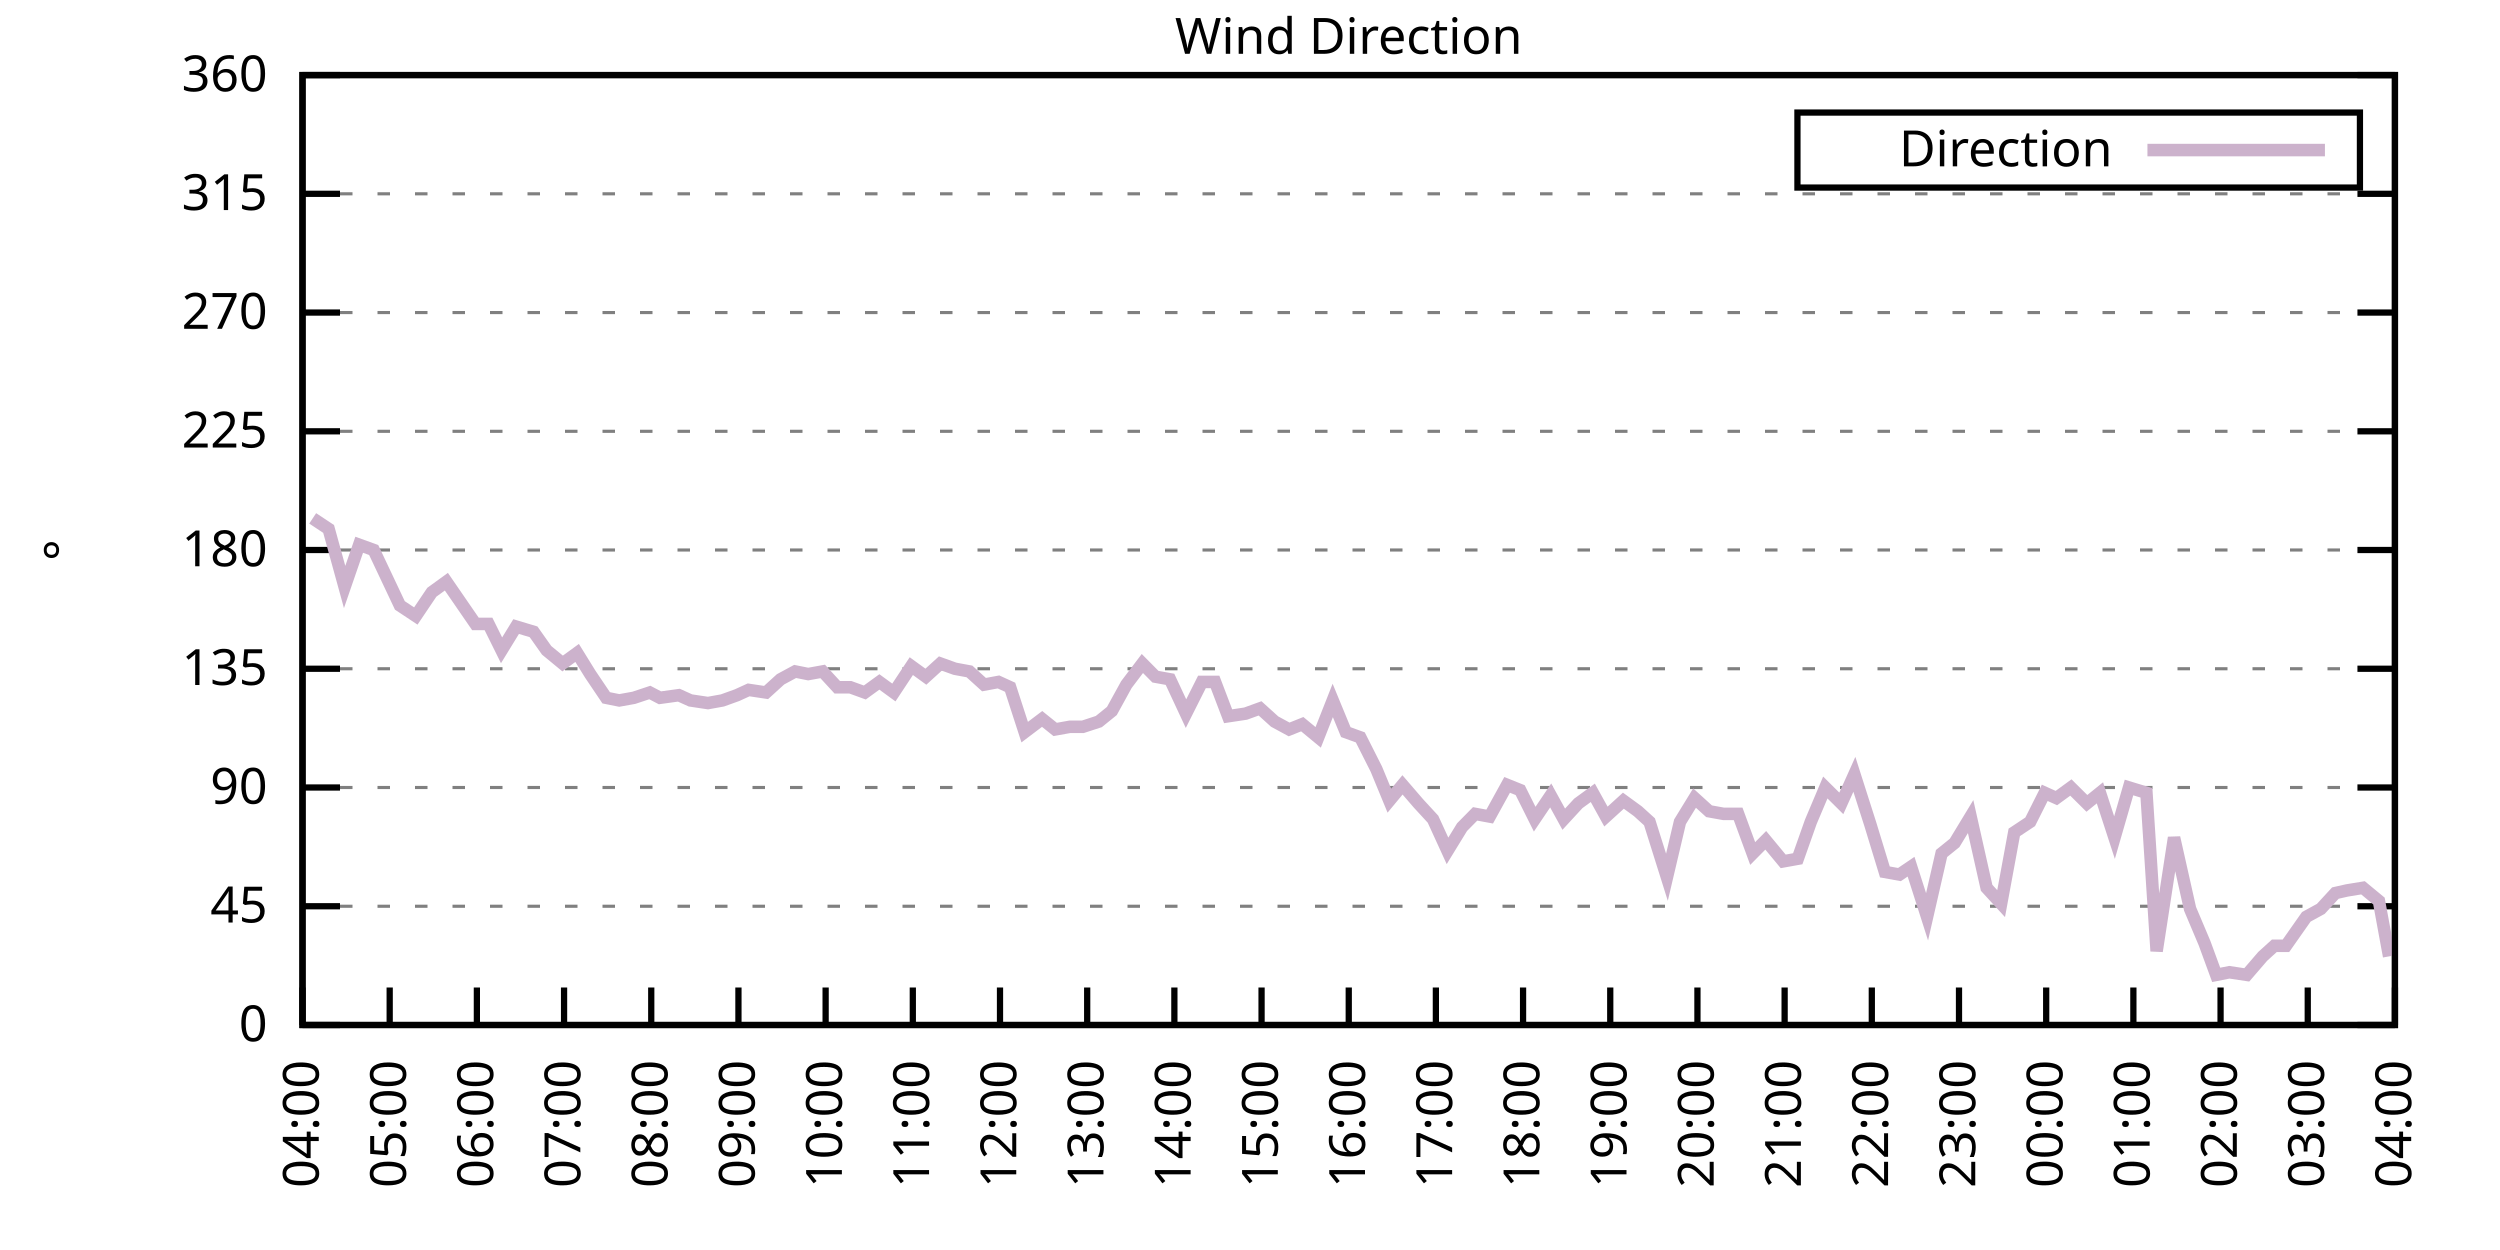
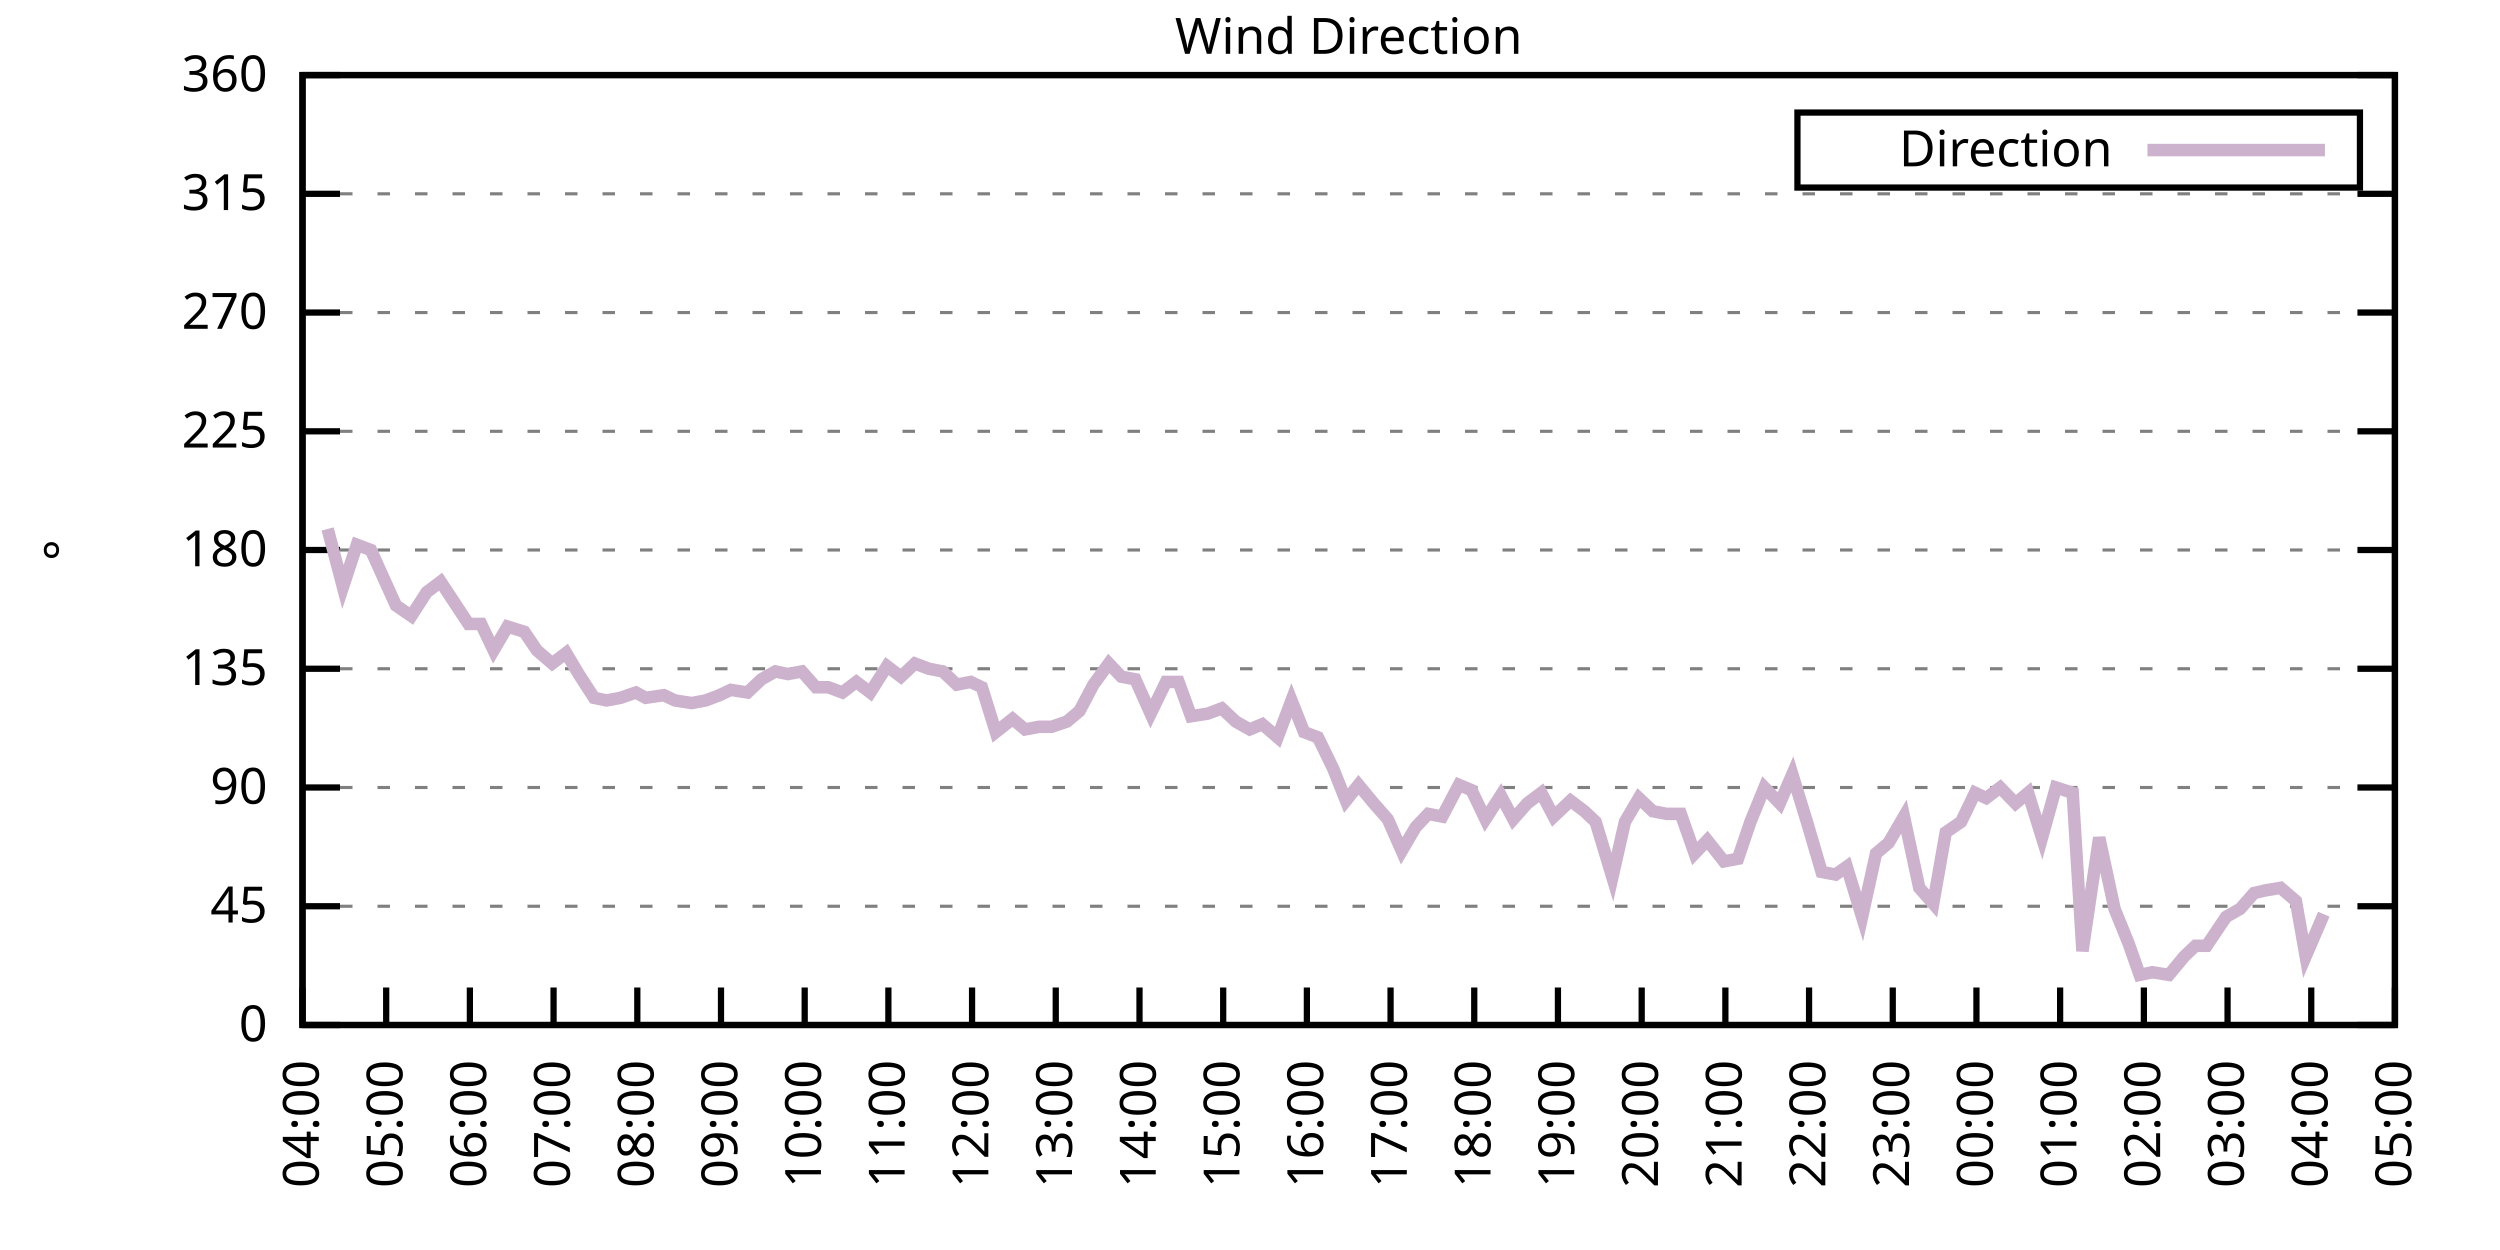
<svg xmlns="http://www.w3.org/2000/svg" xmlns:xlink="http://www.w3.org/1999/xlink" width="400" height="200" viewBox="0 0 400 200">
  <g id="gnuplot_canvas">
    <rect x="0" y="0" width="400" height="200" fill="none" />
    <defs>
      <circle id="gpDot" r="0.5" stroke-width="0.5" stroke="currentColor" />
      <path id="gpPt0" stroke-width="0.333" stroke="currentColor" d="M-1,0 h2 M0,-1 v2" />
      <path id="gpPt1" stroke-width="0.333" stroke="currentColor" d="M-1,-1 L1,1 M1,-1 L-1,1" />
      <path id="gpPt2" stroke-width="0.333" stroke="currentColor" d="M-1,0 L1,0 M0,-1 L0,1 M-1,-1 L1,1 M-1,1 L1,-1" />
      <rect id="gpPt3" stroke-width="0.333" stroke="currentColor" x="-1" y="-1" width="2" height="2" />
      <rect id="gpPt4" stroke-width="0.333" stroke="currentColor" fill="currentColor" x="-1" y="-1" width="2" height="2" />
      <circle id="gpPt5" stroke-width="0.333" stroke="currentColor" cx="0" cy="0" r="1" />
      <use xlink:href="#gpPt5" id="gpPt6" fill="currentColor" stroke="none" />
      <path id="gpPt7" stroke-width="0.333" stroke="currentColor" d="M0,-1.33 L-1.33,0.67 L1.33,0.67 z" />
      <use xlink:href="#gpPt7" id="gpPt8" fill="currentColor" stroke="none" />
      <use xlink:href="#gpPt7" id="gpPt9" stroke="currentColor" transform="rotate(180)" />
      <use xlink:href="#gpPt9" id="gpPt10" fill="currentColor" stroke="none" />
      <use xlink:href="#gpPt3" id="gpPt11" stroke="currentColor" transform="rotate(45)" />
      <use xlink:href="#gpPt11" id="gpPt12" fill="currentColor" stroke="none" />
      <path id="gpPt13" stroke-width="0.333" stroke="currentColor" d="M0,1.330 L1.265,0.411 L0.782,-1.067 L-0.782,-1.076 L-1.265,0.411 z" />
      <use xlink:href="#gpPt13" id="gpPt14" fill="currentColor" stroke="none" />
      <filter id="textbox" filterUnits="objectBoundingBox" x="0" y="0" height="1" width="1">
        <feFlood flood-color="white" flood-opacity="1" result="bgnd" />
        <feComposite in="SourceGraphic" in2="bgnd" operator="atop" />
      </filter>
      <filter id="greybox" filterUnits="objectBoundingBox" x="0" y="0" height="1" width="1">
        <feFlood flood-color="lightgrey" flood-opacity="1" result="grey" />
        <feComposite in="SourceGraphic" in2="grey" operator="atop" />
      </filter>
    </defs>
    <g fill="none" color="white" stroke="currentColor" stroke-width="1.00" stroke-linecap="butt" stroke-linejoin="miter">
</g>
    <g fill="none" color="black" stroke="currentColor" stroke-width="1.00" stroke-linecap="butt" stroke-linejoin="miter">
      <g stroke="none" shape-rendering="crispEdges">
        <polygon fill="rgb(255, 255, 255)" points="48.40,164.00 383.18,164.00 383.18,12.02 48.40,12.02 " />
      </g>
    </g>
    <g fill="none" color="black" stroke="currentColor" stroke-width="1.00" stroke-linecap="butt" stroke-linejoin="miter">
</g>
    <g fill="none" color="black" stroke="black" stroke-width="0.50" stroke-linecap="butt" stroke-linejoin="miter">
</g>
    <g fill="none" color="gray" stroke="currentColor" stroke-width="0.50" stroke-linecap="butt" stroke-linejoin="miter">
      <path stroke="gray" stroke-dasharray="2,4" class="gridline" d="M48.40,164.00 L383.19,164.00  " />
    </g>
    <g fill="none" color="gray" stroke="gray" stroke-width="1.00" stroke-linecap="butt" stroke-linejoin="miter">
</g>
    <g fill="none" color="black" stroke="currentColor" stroke-width="1.00" stroke-linecap="butt" stroke-linejoin="miter">
      <path stroke="black" d="M48.40,164.00 L54.40,164.00 M383.19,164.00 L377.19,164.00  " />
      <g transform="translate(42.80,166.60)" stroke="none" fill="black" font-family="Sans" font-size="8.00" text-anchor="end">
        <text>
          <tspan font-family="Sans"> 0</tspan>
        </text>
      </g>
    </g>
    <g fill="none" color="black" stroke="currentColor" stroke-width="1.00" stroke-linecap="butt" stroke-linejoin="miter">
</g>
    <g fill="none" color="black" stroke="black" stroke-width="0.50" stroke-linecap="butt" stroke-linejoin="miter">
</g>
    <g fill="none" color="gray" stroke="currentColor" stroke-width="0.50" stroke-linecap="butt" stroke-linejoin="miter">
      <path stroke="gray" stroke-dasharray="2,4" class="gridline" d="M48.40,145.00 L383.19,145.00  " />
    </g>
    <g fill="none" color="gray" stroke="gray" stroke-width="1.00" stroke-linecap="butt" stroke-linejoin="miter">
</g>
    <g fill="none" color="black" stroke="currentColor" stroke-width="1.00" stroke-linecap="butt" stroke-linejoin="miter">
      <path stroke="black" d="M48.40,145.00 L54.40,145.00 M383.19,145.00 L377.19,145.00  " />
      <g transform="translate(42.80,147.60)" stroke="none" fill="black" font-family="Sans" font-size="8.00" text-anchor="end">
        <text>
          <tspan font-family="Sans"> 45</tspan>
        </text>
      </g>
    </g>
    <g fill="none" color="black" stroke="currentColor" stroke-width="1.00" stroke-linecap="butt" stroke-linejoin="miter">
</g>
    <g fill="none" color="black" stroke="black" stroke-width="0.50" stroke-linecap="butt" stroke-linejoin="miter">
</g>
    <g fill="none" color="gray" stroke="currentColor" stroke-width="0.50" stroke-linecap="butt" stroke-linejoin="miter">
      <path stroke="gray" stroke-dasharray="2,4" class="gridline" d="M48.40,126.00 L383.19,126.00  " />
    </g>
    <g fill="none" color="gray" stroke="gray" stroke-width="1.00" stroke-linecap="butt" stroke-linejoin="miter">
</g>
    <g fill="none" color="black" stroke="currentColor" stroke-width="1.00" stroke-linecap="butt" stroke-linejoin="miter">
      <path stroke="black" d="M48.40,126.00 L54.40,126.00 M383.19,126.00 L377.19,126.00  " />
      <g transform="translate(42.80,128.60)" stroke="none" fill="black" font-family="Sans" font-size="8.00" text-anchor="end">
        <text>
          <tspan font-family="Sans"> 90</tspan>
        </text>
      </g>
    </g>
    <g fill="none" color="black" stroke="currentColor" stroke-width="1.00" stroke-linecap="butt" stroke-linejoin="miter">
</g>
    <g fill="none" color="black" stroke="black" stroke-width="0.50" stroke-linecap="butt" stroke-linejoin="miter">
</g>
    <g fill="none" color="gray" stroke="currentColor" stroke-width="0.50" stroke-linecap="butt" stroke-linejoin="miter">
      <path stroke="gray" stroke-dasharray="2,4" class="gridline" d="M48.40,107.00 L383.19,107.00  " />
    </g>
    <g fill="none" color="gray" stroke="gray" stroke-width="1.00" stroke-linecap="butt" stroke-linejoin="miter">
</g>
    <g fill="none" color="black" stroke="currentColor" stroke-width="1.00" stroke-linecap="butt" stroke-linejoin="miter">
      <path stroke="black" d="M48.40,107.00 L54.40,107.00 M383.19,107.00 L377.19,107.00  " />
      <g transform="translate(42.80,109.60)" stroke="none" fill="black" font-family="Sans" font-size="8.00" text-anchor="end">
        <text>
          <tspan font-family="Sans"> 135</tspan>
        </text>
      </g>
    </g>
    <g fill="none" color="black" stroke="currentColor" stroke-width="1.00" stroke-linecap="butt" stroke-linejoin="miter">
</g>
    <g fill="none" color="black" stroke="black" stroke-width="0.50" stroke-linecap="butt" stroke-linejoin="miter">
</g>
    <g fill="none" color="gray" stroke="currentColor" stroke-width="0.50" stroke-linecap="butt" stroke-linejoin="miter">
      <path stroke="gray" stroke-dasharray="2,4" class="gridline" d="M48.40,88.00 L383.19,88.00  " />
    </g>
    <g fill="none" color="gray" stroke="gray" stroke-width="1.00" stroke-linecap="butt" stroke-linejoin="miter">
</g>
    <g fill="none" color="black" stroke="currentColor" stroke-width="1.00" stroke-linecap="butt" stroke-linejoin="miter">
      <path stroke="black" d="M48.40,88.00 L54.40,88.00 M383.19,88.00 L377.19,88.00  " />
      <g transform="translate(42.80,90.60)" stroke="none" fill="black" font-family="Sans" font-size="8.00" text-anchor="end">
        <text>
          <tspan font-family="Sans"> 180</tspan>
        </text>
      </g>
    </g>
    <g fill="none" color="black" stroke="currentColor" stroke-width="1.00" stroke-linecap="butt" stroke-linejoin="miter">
</g>
    <g fill="none" color="black" stroke="black" stroke-width="0.50" stroke-linecap="butt" stroke-linejoin="miter">
</g>
    <g fill="none" color="gray" stroke="currentColor" stroke-width="0.50" stroke-linecap="butt" stroke-linejoin="miter">
      <path stroke="gray" stroke-dasharray="2,4" class="gridline" d="M48.40,69.01 L383.19,69.01  " />
    </g>
    <g fill="none" color="gray" stroke="gray" stroke-width="1.00" stroke-linecap="butt" stroke-linejoin="miter">
</g>
    <g fill="none" color="black" stroke="currentColor" stroke-width="1.00" stroke-linecap="butt" stroke-linejoin="miter">
      <path stroke="black" d="M48.40,69.01 L54.40,69.01 M383.19,69.01 L377.19,69.01  " />
      <g transform="translate(42.80,71.61)" stroke="none" fill="black" font-family="Sans" font-size="8.00" text-anchor="end">
        <text>
          <tspan font-family="Sans"> 225</tspan>
        </text>
      </g>
    </g>
    <g fill="none" color="black" stroke="currentColor" stroke-width="1.00" stroke-linecap="butt" stroke-linejoin="miter">
</g>
    <g fill="none" color="black" stroke="black" stroke-width="0.50" stroke-linecap="butt" stroke-linejoin="miter">
</g>
    <g fill="none" color="gray" stroke="currentColor" stroke-width="0.50" stroke-linecap="butt" stroke-linejoin="miter">
      <path stroke="gray" stroke-dasharray="2,4" class="gridline" d="M48.40,50.01 L383.19,50.01  " />
    </g>
    <g fill="none" color="gray" stroke="gray" stroke-width="1.00" stroke-linecap="butt" stroke-linejoin="miter">
</g>
    <g fill="none" color="black" stroke="currentColor" stroke-width="1.00" stroke-linecap="butt" stroke-linejoin="miter">
      <path stroke="black" d="M48.40,50.01 L54.40,50.01 M383.19,50.01 L377.19,50.01  " />
      <g transform="translate(42.80,52.61)" stroke="none" fill="black" font-family="Sans" font-size="8.00" text-anchor="end">
        <text>
          <tspan font-family="Sans"> 270</tspan>
        </text>
      </g>
    </g>
    <g fill="none" color="black" stroke="currentColor" stroke-width="1.00" stroke-linecap="butt" stroke-linejoin="miter">
</g>
    <g fill="none" color="black" stroke="black" stroke-width="0.50" stroke-linecap="butt" stroke-linejoin="miter">
</g>
    <g fill="none" color="gray" stroke="currentColor" stroke-width="0.50" stroke-linecap="butt" stroke-linejoin="miter">
      <path stroke="gray" stroke-dasharray="2,4" class="gridline" d="M48.40,31.01 L383.19,31.01  " />
    </g>
    <g fill="none" color="gray" stroke="gray" stroke-width="1.00" stroke-linecap="butt" stroke-linejoin="miter">
</g>
    <g fill="none" color="black" stroke="currentColor" stroke-width="1.00" stroke-linecap="butt" stroke-linejoin="miter">
      <path stroke="black" d="M48.40,31.01 L54.40,31.01 M383.19,31.01 L377.19,31.01  " />
      <g transform="translate(42.80,33.61)" stroke="none" fill="black" font-family="Sans" font-size="8.00" text-anchor="end">
        <text>
          <tspan font-family="Sans"> 315</tspan>
        </text>
      </g>
    </g>
    <g fill="none" color="black" stroke="currentColor" stroke-width="1.00" stroke-linecap="butt" stroke-linejoin="miter">
</g>
    <g fill="none" color="black" stroke="black" stroke-width="0.50" stroke-linecap="butt" stroke-linejoin="miter">
</g>
    <g fill="none" color="gray" stroke="currentColor" stroke-width="0.50" stroke-linecap="butt" stroke-linejoin="miter">
      <path stroke="gray" stroke-dasharray="2,4" class="gridline" d="M48.40,12.01 L383.19,12.01  " />
    </g>
    <g fill="none" color="gray" stroke="gray" stroke-width="1.00" stroke-linecap="butt" stroke-linejoin="miter">
</g>
    <g fill="none" color="black" stroke="currentColor" stroke-width="1.00" stroke-linecap="butt" stroke-linejoin="miter">
      <path stroke="black" d="M48.40,12.01 L54.40,12.01 M383.19,12.01 L377.19,12.01  " />
      <g transform="translate(42.80,14.61)" stroke="none" fill="black" font-family="Sans" font-size="8.00" text-anchor="end">
        <text>
          <tspan font-family="Sans"> 360</tspan>
        </text>
      </g>
    </g>
    <g fill="none" color="black" stroke="currentColor" stroke-width="1.00" stroke-linecap="butt" stroke-linejoin="miter">
      <path stroke="black" d="M48.40,164.00 L48.40,158.00  " />
      <g transform="translate(51.00,169.60) rotate(270.00)" stroke="none" fill="black" font-family="Sans" font-size="8.00" text-anchor="end">
        <text>
          <tspan font-family="Sans">04:00</tspan>
        </text>
      </g>
    </g>
    <g fill="none" color="black" stroke="currentColor" stroke-width="1.00" stroke-linecap="butt" stroke-linejoin="miter">
-       <path stroke="black" d="M62.35,164.00 L62.35,158.00  " />
-       <g transform="translate(64.95,169.60) rotate(270.00)" stroke="none" fill="black" font-family="Sans" font-size="8.00" text-anchor="end">
+       <path stroke="black" d="M61.79,164.00 L61.79,158.00  " />
+       <g transform="translate(64.39,169.60) rotate(270.00)" stroke="none" fill="black" font-family="Sans" font-size="8.00" text-anchor="end">
        <text>
          <tspan font-family="Sans">05:00</tspan>
        </text>
      </g>
    </g>
    <g fill="none" color="black" stroke="currentColor" stroke-width="1.00" stroke-linecap="butt" stroke-linejoin="miter">
-       <path stroke="black" d="M76.30,164.00 L76.30,158.00  " />
-       <g transform="translate(78.90,169.60) rotate(270.00)" stroke="none" fill="black" font-family="Sans" font-size="8.00" text-anchor="end">
+       <path stroke="black" d="M75.18,164.00 L75.18,158.00  " />
+       <g transform="translate(77.78,169.60) rotate(270.00)" stroke="none" fill="black" font-family="Sans" font-size="8.00" text-anchor="end">
        <text>
          <tspan font-family="Sans">06:00</tspan>
        </text>
      </g>
    </g>
    <g fill="none" color="black" stroke="currentColor" stroke-width="1.00" stroke-linecap="butt" stroke-linejoin="miter">
-       <path stroke="black" d="M90.25,164.00 L90.25,158.00  " />
-       <g transform="translate(92.85,169.60) rotate(270.00)" stroke="none" fill="black" font-family="Sans" font-size="8.00" text-anchor="end">
+       <path stroke="black" d="M88.57,164.00 L88.57,158.00  " />
+       <g transform="translate(91.17,169.60) rotate(270.00)" stroke="none" fill="black" font-family="Sans" font-size="8.00" text-anchor="end">
        <text>
          <tspan font-family="Sans">07:00</tspan>
        </text>
      </g>
    </g>
    <g fill="none" color="black" stroke="currentColor" stroke-width="1.00" stroke-linecap="butt" stroke-linejoin="miter">
-       <path stroke="black" d="M104.20,164.00 L104.20,158.00  " />
-       <g transform="translate(106.80,169.60) rotate(270.00)" stroke="none" fill="black" font-family="Sans" font-size="8.00" text-anchor="end">
+       <path stroke="black" d="M101.97,164.00 L101.97,158.00  " />
+       <g transform="translate(104.57,169.60) rotate(270.00)" stroke="none" fill="black" font-family="Sans" font-size="8.00" text-anchor="end">
        <text>
          <tspan font-family="Sans">08:00</tspan>
        </text>
      </g>
    </g>
    <g fill="none" color="black" stroke="currentColor" stroke-width="1.00" stroke-linecap="butt" stroke-linejoin="miter">
-       <path stroke="black" d="M118.15,164.00 L118.15,158.00  " />
-       <g transform="translate(120.75,169.60) rotate(270.00)" stroke="none" fill="black" font-family="Sans" font-size="8.00" text-anchor="end">
+       <path stroke="black" d="M115.36,164.00 L115.36,158.00  " />
+       <g transform="translate(117.96,169.60) rotate(270.00)" stroke="none" fill="black" font-family="Sans" font-size="8.00" text-anchor="end">
        <text>
          <tspan font-family="Sans">09:00</tspan>
        </text>
      </g>
    </g>
    <g fill="none" color="black" stroke="currentColor" stroke-width="1.00" stroke-linecap="butt" stroke-linejoin="miter">
-       <path stroke="black" d="M132.10,164.00 L132.10,158.00  " />
-       <g transform="translate(134.70,169.60) rotate(270.00)" stroke="none" fill="black" font-family="Sans" font-size="8.00" text-anchor="end">
+       <path stroke="black" d="M128.75,164.00 L128.75,158.00  " />
+       <g transform="translate(131.35,169.60) rotate(270.00)" stroke="none" fill="black" font-family="Sans" font-size="8.00" text-anchor="end">
        <text>
          <tspan font-family="Sans">10:00</tspan>
        </text>
      </g>
    </g>
    <g fill="none" color="black" stroke="currentColor" stroke-width="1.00" stroke-linecap="butt" stroke-linejoin="miter">
-       <path stroke="black" d="M146.05,164.00 L146.05,158.00  " />
-       <g transform="translate(148.65,169.60) rotate(270.00)" stroke="none" fill="black" font-family="Sans" font-size="8.00" text-anchor="end">
+       <path stroke="black" d="M142.14,164.00 L142.14,158.00  " />
+       <g transform="translate(144.74,169.60) rotate(270.00)" stroke="none" fill="black" font-family="Sans" font-size="8.00" text-anchor="end">
        <text>
          <tspan font-family="Sans">11:00</tspan>
        </text>
      </g>
    </g>
    <g fill="none" color="black" stroke="currentColor" stroke-width="1.00" stroke-linecap="butt" stroke-linejoin="miter">
-       <path stroke="black" d="M160.00,164.00 L160.00,158.00  " />
-       <g transform="translate(162.60,169.60) rotate(270.00)" stroke="none" fill="black" font-family="Sans" font-size="8.00" text-anchor="end">
+       <path stroke="black" d="M155.53,164.00 L155.53,158.00  " />
+       <g transform="translate(158.13,169.60) rotate(270.00)" stroke="none" fill="black" font-family="Sans" font-size="8.00" text-anchor="end">
        <text>
          <tspan font-family="Sans">12:00</tspan>
        </text>
      </g>
    </g>
    <g fill="none" color="black" stroke="currentColor" stroke-width="1.00" stroke-linecap="butt" stroke-linejoin="miter">
-       <path stroke="black" d="M173.95,164.00 L173.95,158.00  " />
-       <g transform="translate(176.55,169.60) rotate(270.00)" stroke="none" fill="black" font-family="Sans" font-size="8.00" text-anchor="end">
+       <path stroke="black" d="M168.92,164.00 L168.92,158.00  " />
+       <g transform="translate(171.52,169.60) rotate(270.00)" stroke="none" fill="black" font-family="Sans" font-size="8.00" text-anchor="end">
        <text>
          <tspan font-family="Sans">13:00</tspan>
        </text>
      </g>
    </g>
    <g fill="none" color="black" stroke="currentColor" stroke-width="1.00" stroke-linecap="butt" stroke-linejoin="miter">
-       <path stroke="black" d="M187.90,164.00 L187.90,158.00  " />
-       <g transform="translate(190.50,169.60) rotate(270.00)" stroke="none" fill="black" font-family="Sans" font-size="8.00" text-anchor="end">
+       <path stroke="black" d="M182.32,164.00 L182.32,158.00  " />
+       <g transform="translate(184.92,169.60) rotate(270.00)" stroke="none" fill="black" font-family="Sans" font-size="8.00" text-anchor="end">
        <text>
          <tspan font-family="Sans">14:00</tspan>
        </text>
      </g>
    </g>
    <g fill="none" color="black" stroke="currentColor" stroke-width="1.00" stroke-linecap="butt" stroke-linejoin="miter">
-       <path stroke="black" d="M201.85,164.00 L201.85,158.00  " />
-       <g transform="translate(204.45,169.60) rotate(270.00)" stroke="none" fill="black" font-family="Sans" font-size="8.00" text-anchor="end">
+       <path stroke="black" d="M195.71,164.00 L195.71,158.00  " />
+       <g transform="translate(198.31,169.60) rotate(270.00)" stroke="none" fill="black" font-family="Sans" font-size="8.00" text-anchor="end">
        <text>
          <tspan font-family="Sans">15:00</tspan>
        </text>
      </g>
    </g>
    <g fill="none" color="black" stroke="currentColor" stroke-width="1.00" stroke-linecap="butt" stroke-linejoin="miter">
-       <path stroke="black" d="M215.80,164.00 L215.80,158.00  " />
-       <g transform="translate(218.40,169.60) rotate(270.00)" stroke="none" fill="black" font-family="Sans" font-size="8.00" text-anchor="end">
+       <path stroke="black" d="M209.10,164.00 L209.10,158.00  " />
+       <g transform="translate(211.70,169.60) rotate(270.00)" stroke="none" fill="black" font-family="Sans" font-size="8.00" text-anchor="end">
        <text>
          <tspan font-family="Sans">16:00</tspan>
        </text>
      </g>
    </g>
    <g fill="none" color="black" stroke="currentColor" stroke-width="1.00" stroke-linecap="butt" stroke-linejoin="miter">
-       <path stroke="black" d="M229.74,164.00 L229.74,158.00  " />
-       <g transform="translate(232.34,169.60) rotate(270.00)" stroke="none" fill="black" font-family="Sans" font-size="8.00" text-anchor="end">
+       <path stroke="black" d="M222.49,164.00 L222.49,158.00  " />
+       <g transform="translate(225.09,169.60) rotate(270.00)" stroke="none" fill="black" font-family="Sans" font-size="8.00" text-anchor="end">
        <text>
          <tspan font-family="Sans">17:00</tspan>
        </text>
      </g>
    </g>
    <g fill="none" color="black" stroke="currentColor" stroke-width="1.00" stroke-linecap="butt" stroke-linejoin="miter">
-       <path stroke="black" d="M243.69,164.00 L243.69,158.00  " />
-       <g transform="translate(246.29,169.60) rotate(270.00)" stroke="none" fill="black" font-family="Sans" font-size="8.00" text-anchor="end">
+       <path stroke="black" d="M235.88,164.00 L235.88,158.00  " />
+       <g transform="translate(238.48,169.60) rotate(270.00)" stroke="none" fill="black" font-family="Sans" font-size="8.00" text-anchor="end">
        <text>
          <tspan font-family="Sans">18:00</tspan>
        </text>
      </g>
    </g>
    <g fill="none" color="black" stroke="currentColor" stroke-width="1.00" stroke-linecap="butt" stroke-linejoin="miter">
-       <path stroke="black" d="M257.64,164.00 L257.64,158.00  " />
-       <g transform="translate(260.24,169.60) rotate(270.00)" stroke="none" fill="black" font-family="Sans" font-size="8.00" text-anchor="end">
+       <path stroke="black" d="M249.27,164.00 L249.27,158.00  " />
+       <g transform="translate(251.87,169.60) rotate(270.00)" stroke="none" fill="black" font-family="Sans" font-size="8.00" text-anchor="end">
        <text>
          <tspan font-family="Sans">19:00</tspan>
        </text>
      </g>
    </g>
    <g fill="none" color="black" stroke="currentColor" stroke-width="1.00" stroke-linecap="butt" stroke-linejoin="miter">
-       <path stroke="black" d="M271.59,164.00 L271.59,158.00  " />
-       <g transform="translate(274.19,169.60) rotate(270.00)" stroke="none" fill="black" font-family="Sans" font-size="8.00" text-anchor="end">
+       <path stroke="black" d="M262.67,164.00 L262.67,158.00  " />
+       <g transform="translate(265.27,169.60) rotate(270.00)" stroke="none" fill="black" font-family="Sans" font-size="8.00" text-anchor="end">
        <text>
          <tspan font-family="Sans">20:00</tspan>
        </text>
      </g>
    </g>
    <g fill="none" color="black" stroke="currentColor" stroke-width="1.00" stroke-linecap="butt" stroke-linejoin="miter">
-       <path stroke="black" d="M285.54,164.00 L285.54,158.00  " />
-       <g transform="translate(288.14,169.60) rotate(270.00)" stroke="none" fill="black" font-family="Sans" font-size="8.00" text-anchor="end">
+       <path stroke="black" d="M276.06,164.00 L276.06,158.00  " />
+       <g transform="translate(278.66,169.60) rotate(270.00)" stroke="none" fill="black" font-family="Sans" font-size="8.00" text-anchor="end">
        <text>
          <tspan font-family="Sans">21:00</tspan>
        </text>
      </g>
    </g>
    <g fill="none" color="black" stroke="currentColor" stroke-width="1.00" stroke-linecap="butt" stroke-linejoin="miter">
-       <path stroke="black" d="M299.49,164.00 L299.49,158.00  " />
-       <g transform="translate(302.09,169.60) rotate(270.00)" stroke="none" fill="black" font-family="Sans" font-size="8.00" text-anchor="end">
+       <path stroke="black" d="M289.45,164.00 L289.45,158.00  " />
+       <g transform="translate(292.05,169.60) rotate(270.00)" stroke="none" fill="black" font-family="Sans" font-size="8.00" text-anchor="end">
        <text>
          <tspan font-family="Sans">22:00</tspan>
        </text>
      </g>
    </g>
    <g fill="none" color="black" stroke="currentColor" stroke-width="1.00" stroke-linecap="butt" stroke-linejoin="miter">
-       <path stroke="black" d="M313.44,164.00 L313.44,158.00  " />
-       <g transform="translate(316.04,169.60) rotate(270.00)" stroke="none" fill="black" font-family="Sans" font-size="8.00" text-anchor="end">
+       <path stroke="black" d="M302.84,164.00 L302.84,158.00  " />
+       <g transform="translate(305.44,169.60) rotate(270.00)" stroke="none" fill="black" font-family="Sans" font-size="8.00" text-anchor="end">
        <text>
          <tspan font-family="Sans">23:00</tspan>
        </text>
      </g>
    </g>
    <g fill="none" color="black" stroke="currentColor" stroke-width="1.00" stroke-linecap="butt" stroke-linejoin="miter">
-       <path stroke="black" d="M327.39,164.00 L327.39,158.00  " />
-       <g transform="translate(329.99,169.60) rotate(270.00)" stroke="none" fill="black" font-family="Sans" font-size="8.00" text-anchor="end">
+       <path stroke="black" d="M316.23,164.00 L316.23,158.00  " />
+       <g transform="translate(318.83,169.60) rotate(270.00)" stroke="none" fill="black" font-family="Sans" font-size="8.00" text-anchor="end">
        <text>
          <tspan font-family="Sans">00:00</tspan>
        </text>
      </g>
    </g>
    <g fill="none" color="black" stroke="currentColor" stroke-width="1.00" stroke-linecap="butt" stroke-linejoin="miter">
-       <path stroke="black" d="M341.34,164.00 L341.34,158.00  " />
-       <g transform="translate(343.94,169.60) rotate(270.00)" stroke="none" fill="black" font-family="Sans" font-size="8.00" text-anchor="end">
+       <path stroke="black" d="M329.62,164.00 L329.62,158.00  " />
+       <g transform="translate(332.22,169.60) rotate(270.00)" stroke="none" fill="black" font-family="Sans" font-size="8.00" text-anchor="end">
        <text>
          <tspan font-family="Sans">01:00</tspan>
        </text>
      </g>
    </g>
    <g fill="none" color="black" stroke="currentColor" stroke-width="1.00" stroke-linecap="butt" stroke-linejoin="miter">
-       <path stroke="black" d="M355.29,164.00 L355.29,158.00  " />
-       <g transform="translate(357.89,169.60) rotate(270.00)" stroke="none" fill="black" font-family="Sans" font-size="8.00" text-anchor="end">
+       <path stroke="black" d="M343.02,164.00 L343.02,158.00  " />
+       <g transform="translate(345.62,169.60) rotate(270.00)" stroke="none" fill="black" font-family="Sans" font-size="8.00" text-anchor="end">
        <text>
          <tspan font-family="Sans">02:00</tspan>
        </text>
      </g>
    </g>
    <g fill="none" color="black" stroke="currentColor" stroke-width="1.00" stroke-linecap="butt" stroke-linejoin="miter">
-       <path stroke="black" d="M369.24,164.00 L369.24,158.00  " />
-       <g transform="translate(371.84,169.60) rotate(270.00)" stroke="none" fill="black" font-family="Sans" font-size="8.00" text-anchor="end">
+       <path stroke="black" d="M356.41,164.00 L356.41,158.00  " />
+       <g transform="translate(359.01,169.60) rotate(270.00)" stroke="none" fill="black" font-family="Sans" font-size="8.00" text-anchor="end">
        <text>
          <tspan font-family="Sans">03:00</tspan>
+         </text>
+       </g>
+     </g>
+     <g fill="none" color="black" stroke="currentColor" stroke-width="1.00" stroke-linecap="butt" stroke-linejoin="miter">
+       <path stroke="black" d="M369.80,164.00 L369.80,158.00  " />
+       <g transform="translate(372.40,169.60) rotate(270.00)" stroke="none" fill="black" font-family="Sans" font-size="8.00" text-anchor="end">
+         <text>
+           <tspan font-family="Sans">04:00</tspan>
        </text>
      </g>
    </g>
    <g fill="none" color="black" stroke="currentColor" stroke-width="1.00" stroke-linecap="butt" stroke-linejoin="miter">
      <path stroke="black" d="M383.19,164.00 L383.19,158.00  " />
      <g transform="translate(385.79,169.60) rotate(270.00)" stroke="none" fill="black" font-family="Sans" font-size="8.00" text-anchor="end">
        <text>
-           <tspan font-family="Sans">04:00</tspan>
+           <tspan font-family="Sans">05:00</tspan>
        </text>
      </g>
    </g>
    <g fill="none" color="black" stroke="currentColor" stroke-width="1.00" stroke-linecap="butt" stroke-linejoin="miter">
</g>
    <g fill="none" color="black" stroke="currentColor" stroke-width="1.00" stroke-linecap="butt" stroke-linejoin="miter">
      <path stroke="black" d="M48.40,12.01 L48.40,164.00 L383.19,164.00 L383.19,12.01 L48.40,12.01 Z  " />
    </g>
    <g fill="none" color="black" stroke="currentColor" stroke-width="1.00" stroke-linecap="butt" stroke-linejoin="miter">
</g>
    <g fill="none" color="black" stroke="currentColor" stroke-width="1.00" stroke-linecap="butt" stroke-linejoin="miter">
      <path stroke="black" d="M287.59,30.01 L287.59,18.01 L377.59,18.01 L377.59,30.01 L287.59,30.01 Z  " />
    </g>
    <g id="Wind_direction_plot_1">
      <g fill="none" color="white" stroke="black" stroke-width="2.00" stroke-linecap="butt" stroke-linejoin="miter">
</g>
      <g fill="none" color="black" stroke="currentColor" stroke-width="2.00" stroke-linecap="butt" stroke-linejoin="miter">
        <g transform="translate(337.99,26.61)" stroke="none" fill="black" font-family="Sans" font-size="8.00" text-anchor="end">
          <text>
            <tspan font-family="Sans">Direction</tspan>
          </text>
        </g>
      </g>
      <g fill="none" color="black" stroke="currentColor" stroke-width="2.00" stroke-linecap="butt" stroke-linejoin="miter">
-         <path stroke="rgb(204, 178, 204)" d="M343.59,24.01 L371.99,24.01 M50.03,82.94 L52.58,84.63 L55.14,93.92 L57.47,87.16 L59.79,88.00 L63.98,96.87   L66.53,98.56 L69.09,94.76 L71.42,93.07 L76.07,99.83 L78.16,99.83 L80.25,104.05 L82.58,100.25 L85.37,101.09   L87.46,104.05 L90.02,106.16 L92.34,104.47 L94.43,107.85 L96.99,111.65 L99.08,112.07 L101.41,111.65 L103.97,110.80   L105.59,111.65 L108.62,111.23 L110.48,112.07 L113.27,112.49 L115.59,112.07 L117.92,111.23 L119.78,110.38 L122.57,110.80   L124.89,108.69 L127.22,107.43 L129.31,107.85 L131.63,107.43 L133.96,109.96 L136.05,109.96 L138.37,110.80 L140.70,109.11   L143.02,110.80 L145.81,106.58 L148.14,108.27 L150.46,106.16 L152.79,107.00 L155.11,107.43 L157.44,109.54 L159.76,109.11   L161.62,109.96 L163.95,117.14 L166.74,115.03 L168.83,116.71 L171.16,116.29 L173.25,116.29 L175.81,115.45 L177.90,113.76   L180.22,109.54 L182.78,106.16 L184.87,108.27 L187.20,108.69 L189.76,114.18 L192.31,109.11 L194.41,109.11 L196.50,114.60   L199.29,114.18 L201.61,113.34 L203.94,115.45 L206.26,116.71 L208.36,115.87 L210.91,117.98 L213.24,112.07 L215.33,117.14   L217.65,117.98 L220.21,123.05 L222.30,128.11 L224.40,125.58 L226.95,128.54 L229.28,131.07 L231.60,136.14 L233.93,132.34   L236.02,130.22 L238.35,130.65 L241.14,125.58 L243.23,126.42 L245.55,131.07 L248.11,127.27 L250.20,131.07 L252.53,128.54   L254.85,126.85 L256.95,130.65 L259.74,128.11 L262.06,129.80 L263.92,131.49 L266.71,140.36 L268.80,131.49 L271.13,127.69   L273.45,129.80 L275.78,130.22 L278.10,130.22 L280.43,136.56 L282.52,134.45 L285.31,137.82 L287.64,137.40 L289.73,131.49   L292.05,126.00 L294.61,128.54 L296.70,123.89 L299.26,131.91 L301.58,139.51 L303.91,139.93 L305.77,138.67 L308.33,146.69   L310.65,136.56 L312.74,134.87 L315.30,130.65 L317.86,142.05 L320.18,144.58 L322.28,133.18 L324.83,131.49 L327.16,126.85   L329.02,127.69 L331.34,126.00 L333.90,128.54 L335.99,126.85 L338.32,134.02 L340.64,126.00 L343.43,126.85 L345.06,152.18   L347.85,134.02 L350.41,145.42 L352.73,150.91 L354.59,155.98 L356.69,155.56 L359.48,155.98 L362.03,153.02 L363.89,151.33   L365.75,151.33 L369.01,146.69 L371.33,145.42 L373.66,142.89 L375.52,142.47 L378.08,142.05 L380.63,144.16 L382.26,153.02    " />
+         <path stroke="rgb(204, 178, 204)" d="M343.59,24.01 L371.99,24.01 M52.42,84.63 L54.87,93.92 L57.10,87.16 L59.34,88.00 L63.35,96.87 L65.81,98.56   L68.26,94.76 L70.50,93.07 L74.96,99.83 L76.97,99.83 L78.98,104.05 L81.21,100.25 L83.89,101.09 L85.90,104.05   L88.35,106.16 L90.58,104.47 L92.59,107.85 L95.05,111.65 L97.06,112.07 L99.29,111.65 L101.74,110.80 L103.31,111.65   L106.21,111.23 L107.99,112.07 L110.67,112.49 L112.90,112.07 L115.13,111.23 L116.92,110.38 L119.60,110.80 L121.83,108.69   L124.06,107.43 L126.07,107.85 L128.30,107.43 L130.54,109.96 L132.54,109.96 L134.78,110.80 L137.01,109.11 L139.24,110.80   L141.92,106.58 L144.15,108.27 L146.38,106.16 L148.61,107.00 L150.85,107.43 L153.08,109.54 L155.31,109.11 L157.10,109.96   L159.33,117.14 L162.01,115.03 L164.01,116.71 L166.25,116.29 L168.25,116.29 L170.71,115.45 L172.72,113.76 L174.95,109.54   L177.41,106.16 L179.41,108.27 L181.65,108.69 L184.10,114.18 L186.56,109.11 L188.57,109.11 L190.57,114.60 L193.25,114.18   L195.48,113.34 L197.72,115.45 L199.95,116.71 L201.96,115.87 L204.41,117.98 L206.64,112.07 L208.65,117.14 L210.88,117.98   L213.34,123.05 L215.35,128.11 L217.36,125.58 L219.81,128.54 L222.04,131.07 L224.28,136.14 L226.51,132.34 L228.52,130.22   L230.75,130.65 L233.43,125.58 L235.44,126.42 L237.67,131.07 L240.12,127.27 L242.13,131.07 L244.36,128.54 L246.60,126.85   L248.60,130.65 L251.28,128.11 L253.51,129.80 L255.30,131.49 L257.98,140.36 L259.99,131.49 L262.22,127.69 L264.45,129.80   L266.68,130.22 L268.92,130.22 L271.15,136.56 L273.16,134.45 L275.83,137.82 L278.07,137.40 L280.07,131.49 L282.31,126.00   L284.76,128.54 L286.77,123.89 L289.23,131.91 L291.46,139.51 L293.69,139.93 L295.48,138.67 L297.93,146.69 L300.16,136.56   L302.17,134.87 L304.63,130.65 L307.08,142.05 L309.31,144.58 L311.32,133.18 L313.78,131.49 L316.01,126.85 L317.79,127.69   L320.03,126.00 L322.48,128.54 L324.49,126.85 L326.72,134.02 L328.95,126.00 L331.63,126.85 L333.19,152.18 L335.87,134.02   L338.33,145.42 L340.56,150.91 L342.35,155.98 L344.35,155.56 L347.03,155.98 L349.49,153.02 L351.27,151.33 L353.06,151.33   L356.18,146.69 L358.42,145.42 L360.65,142.89 L362.43,142.47 L364.89,142.05 L367.34,144.16 L368.91,153.02 L371.81,146.27    " />
      </g>
    </g>
    <g fill="none" color="black" stroke="currentColor" stroke-width="2.00" stroke-linecap="butt" stroke-linejoin="miter">
</g>
    <g fill="none" color="black" stroke="black" stroke-width="1.00" stroke-linecap="butt" stroke-linejoin="miter">
</g>
    <g fill="none" color="black" stroke="currentColor" stroke-width="1.00" stroke-linecap="butt" stroke-linejoin="miter">
      <path stroke="black" d="M48.40,12.01 L48.40,164.00 L383.19,164.00 L383.19,12.01 L48.40,12.01 Z  " />
      <g transform="translate(12.80,88.01) rotate(270.00)" stroke="none" fill="black" font-family="Sans" font-size="8.00" text-anchor="middle">
        <text>
          <tspan font-family="Sans">°</tspan>
        </text>
      </g>
    </g>
    <g fill="none" color="black" stroke="currentColor" stroke-width="1.00" stroke-linecap="butt" stroke-linejoin="miter">
</g>
    <g fill="none" color="black" stroke="currentColor" stroke-width="1.00" stroke-linecap="butt" stroke-linejoin="miter">
      <g transform="translate(215.79,8.61)" stroke="none" fill="black" font-family="Sans" font-size="8.00" text-anchor="middle">
        <text>
          <tspan font-family="Sans">Wind Direction</tspan>
        </text>
      </g>
    </g>
    <g fill="none" color="black" stroke="currentColor" stroke-width="1.00" stroke-linecap="butt" stroke-linejoin="miter">
</g>
  </g>
</svg>
